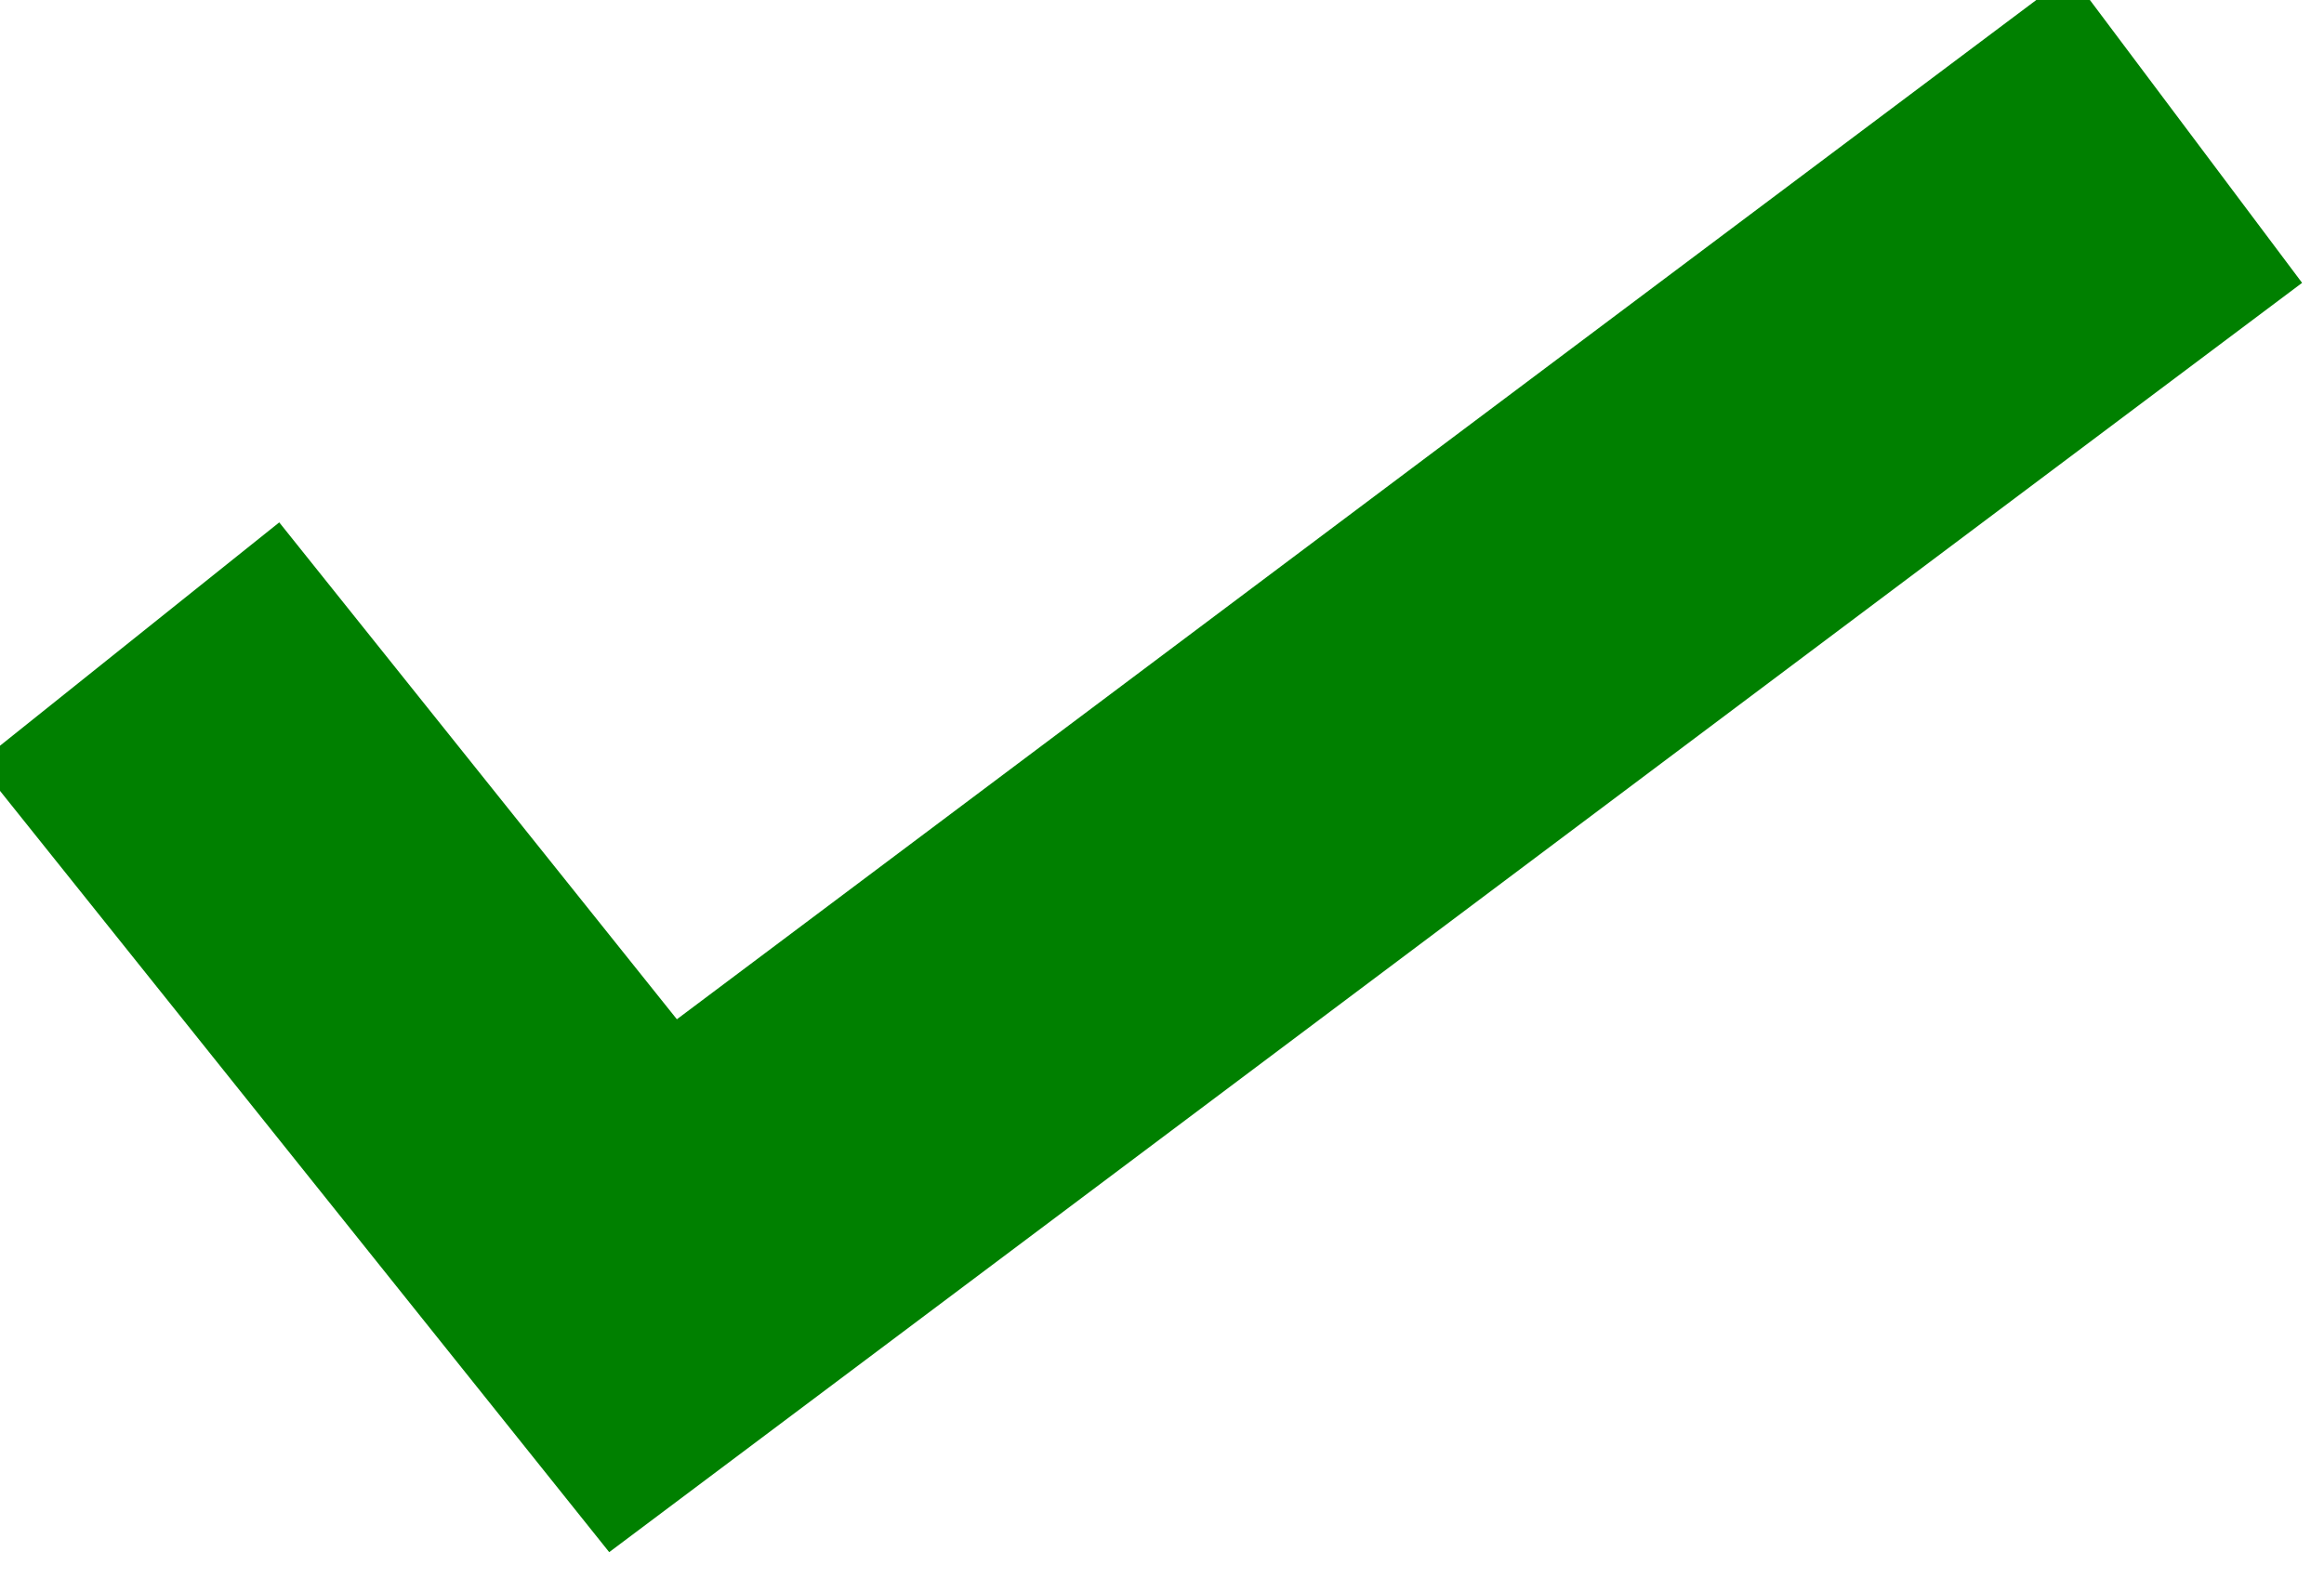
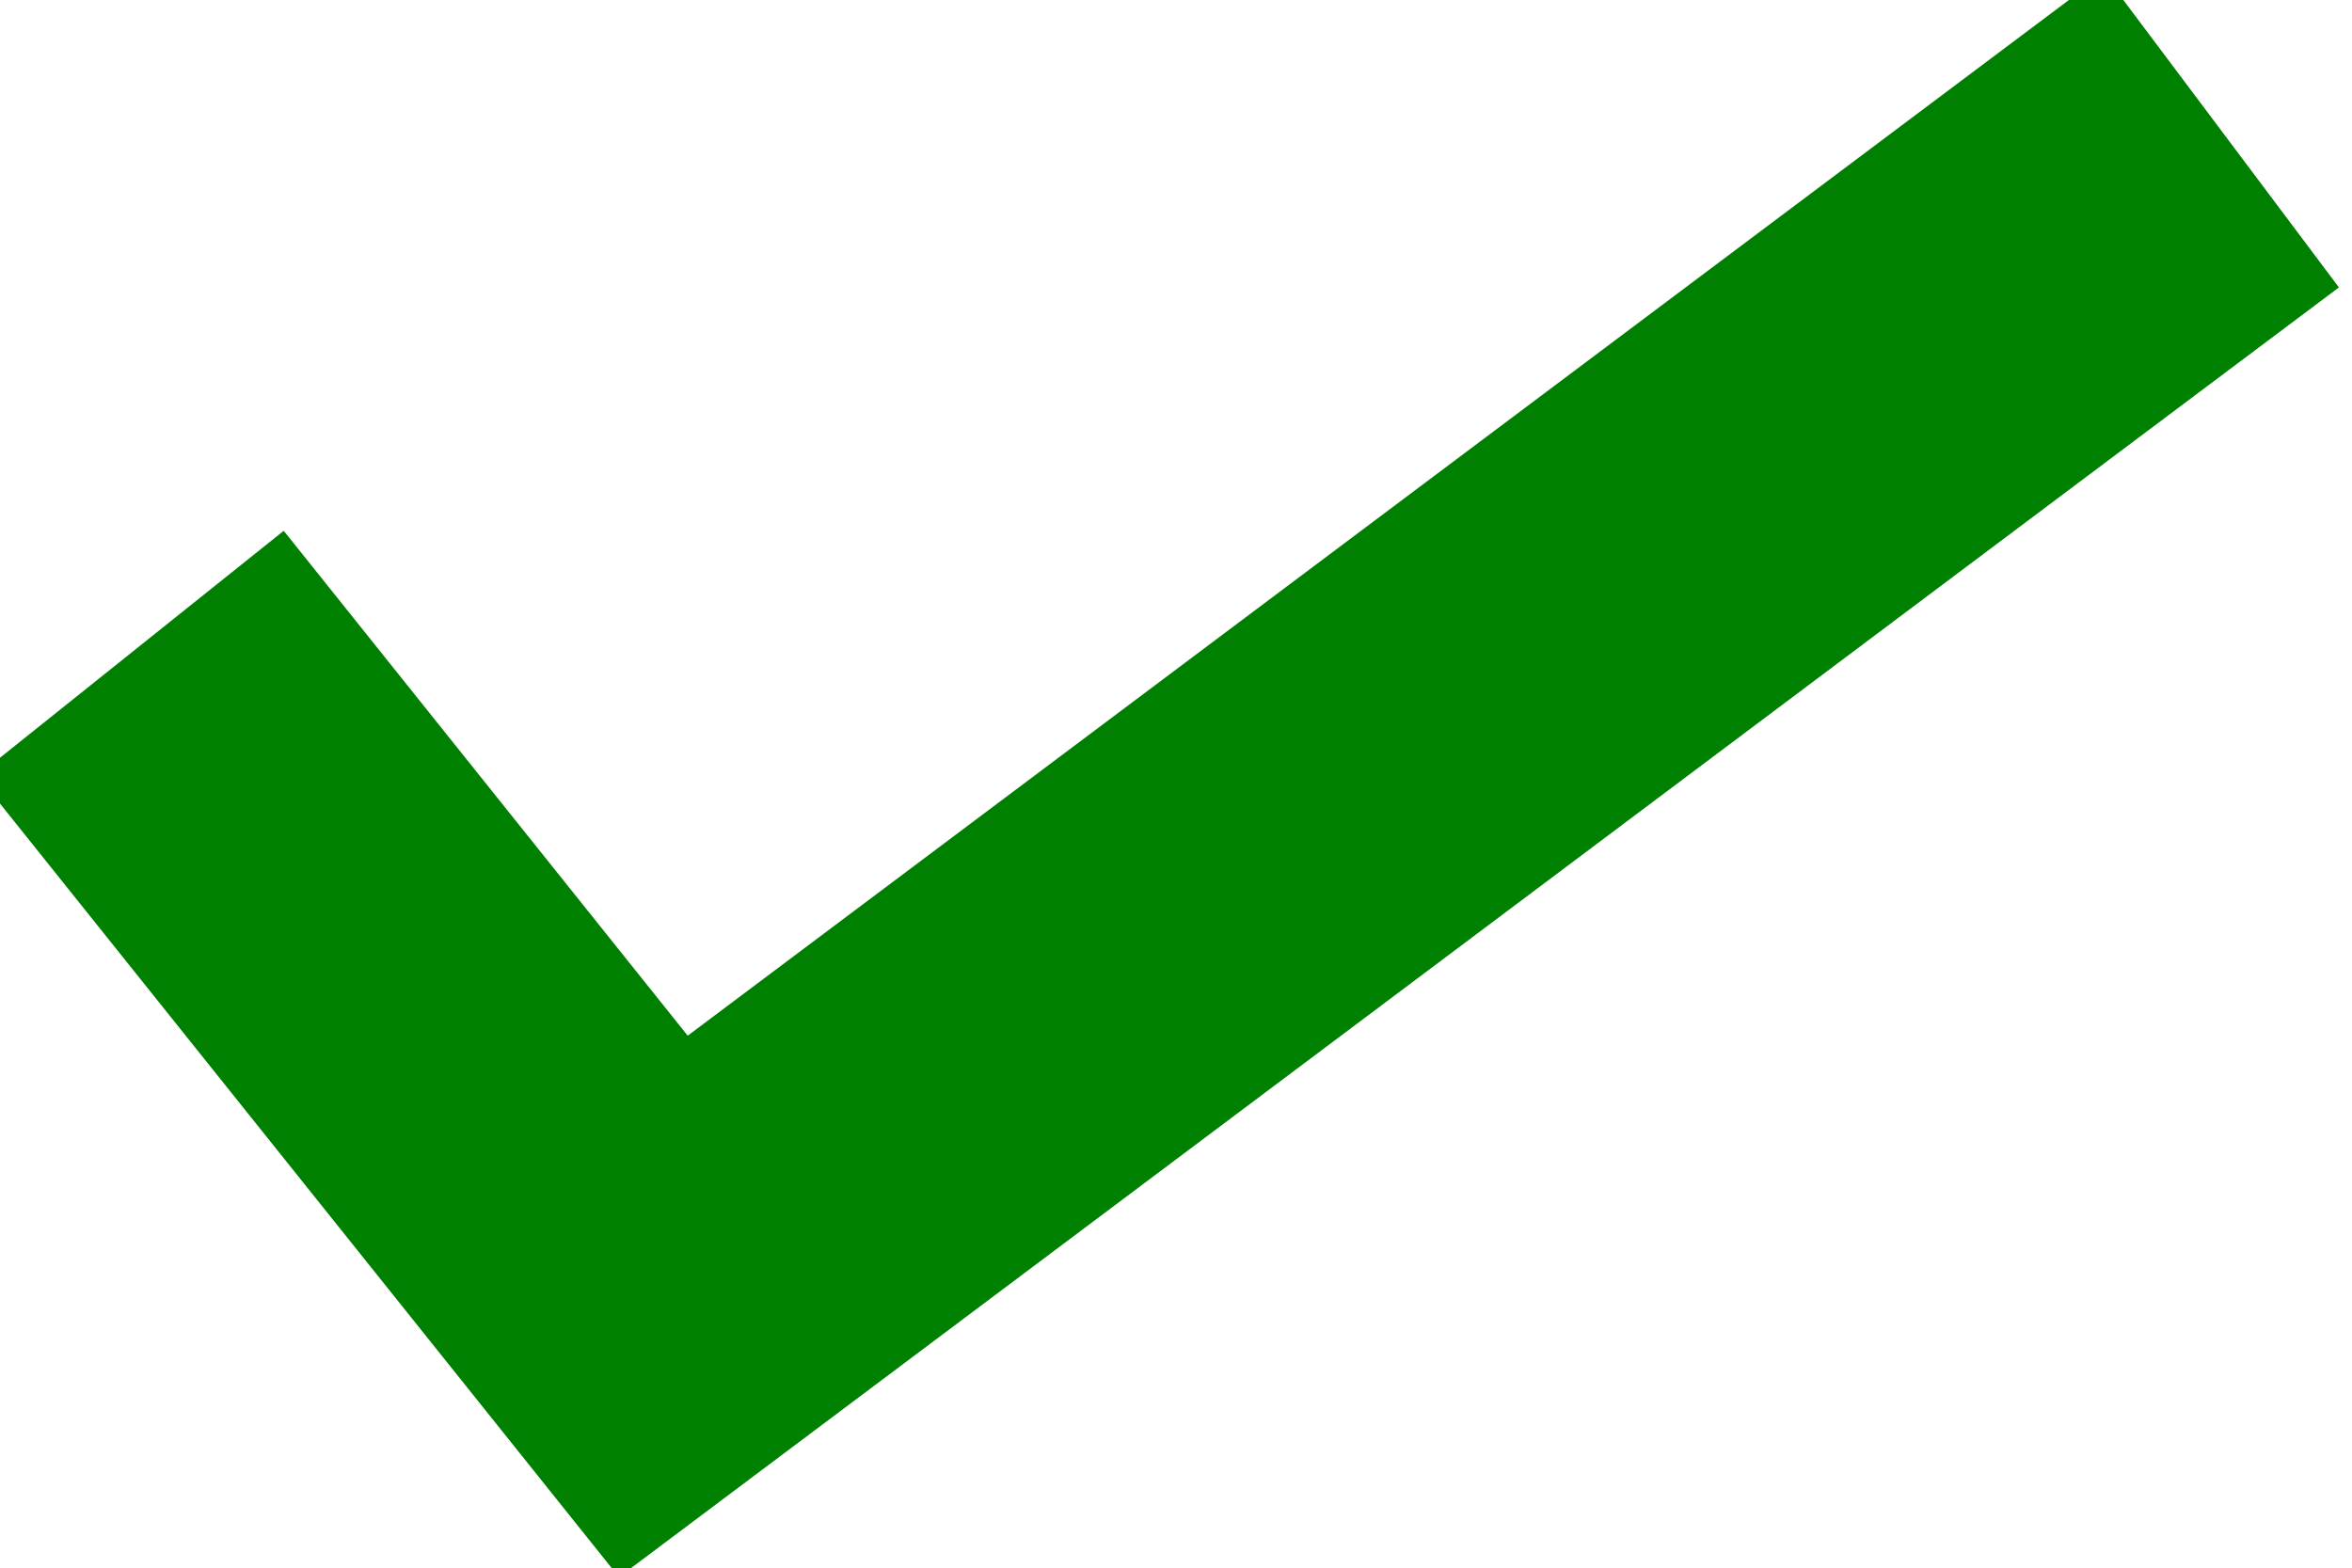
- <svg xmlns="http://www.w3.org/2000/svg" version="1.1" baseProfile="tiny">
+ <svg xmlns="http://www.w3.org/2000/svg" version="1.1" baseProfile="tiny" width="18px" height="12px">
  <polyline points="1,5 5,10 17,1" style="fill:none;stroke:green;stroke-width:3;stroke-linecap:butt" />
</svg>
